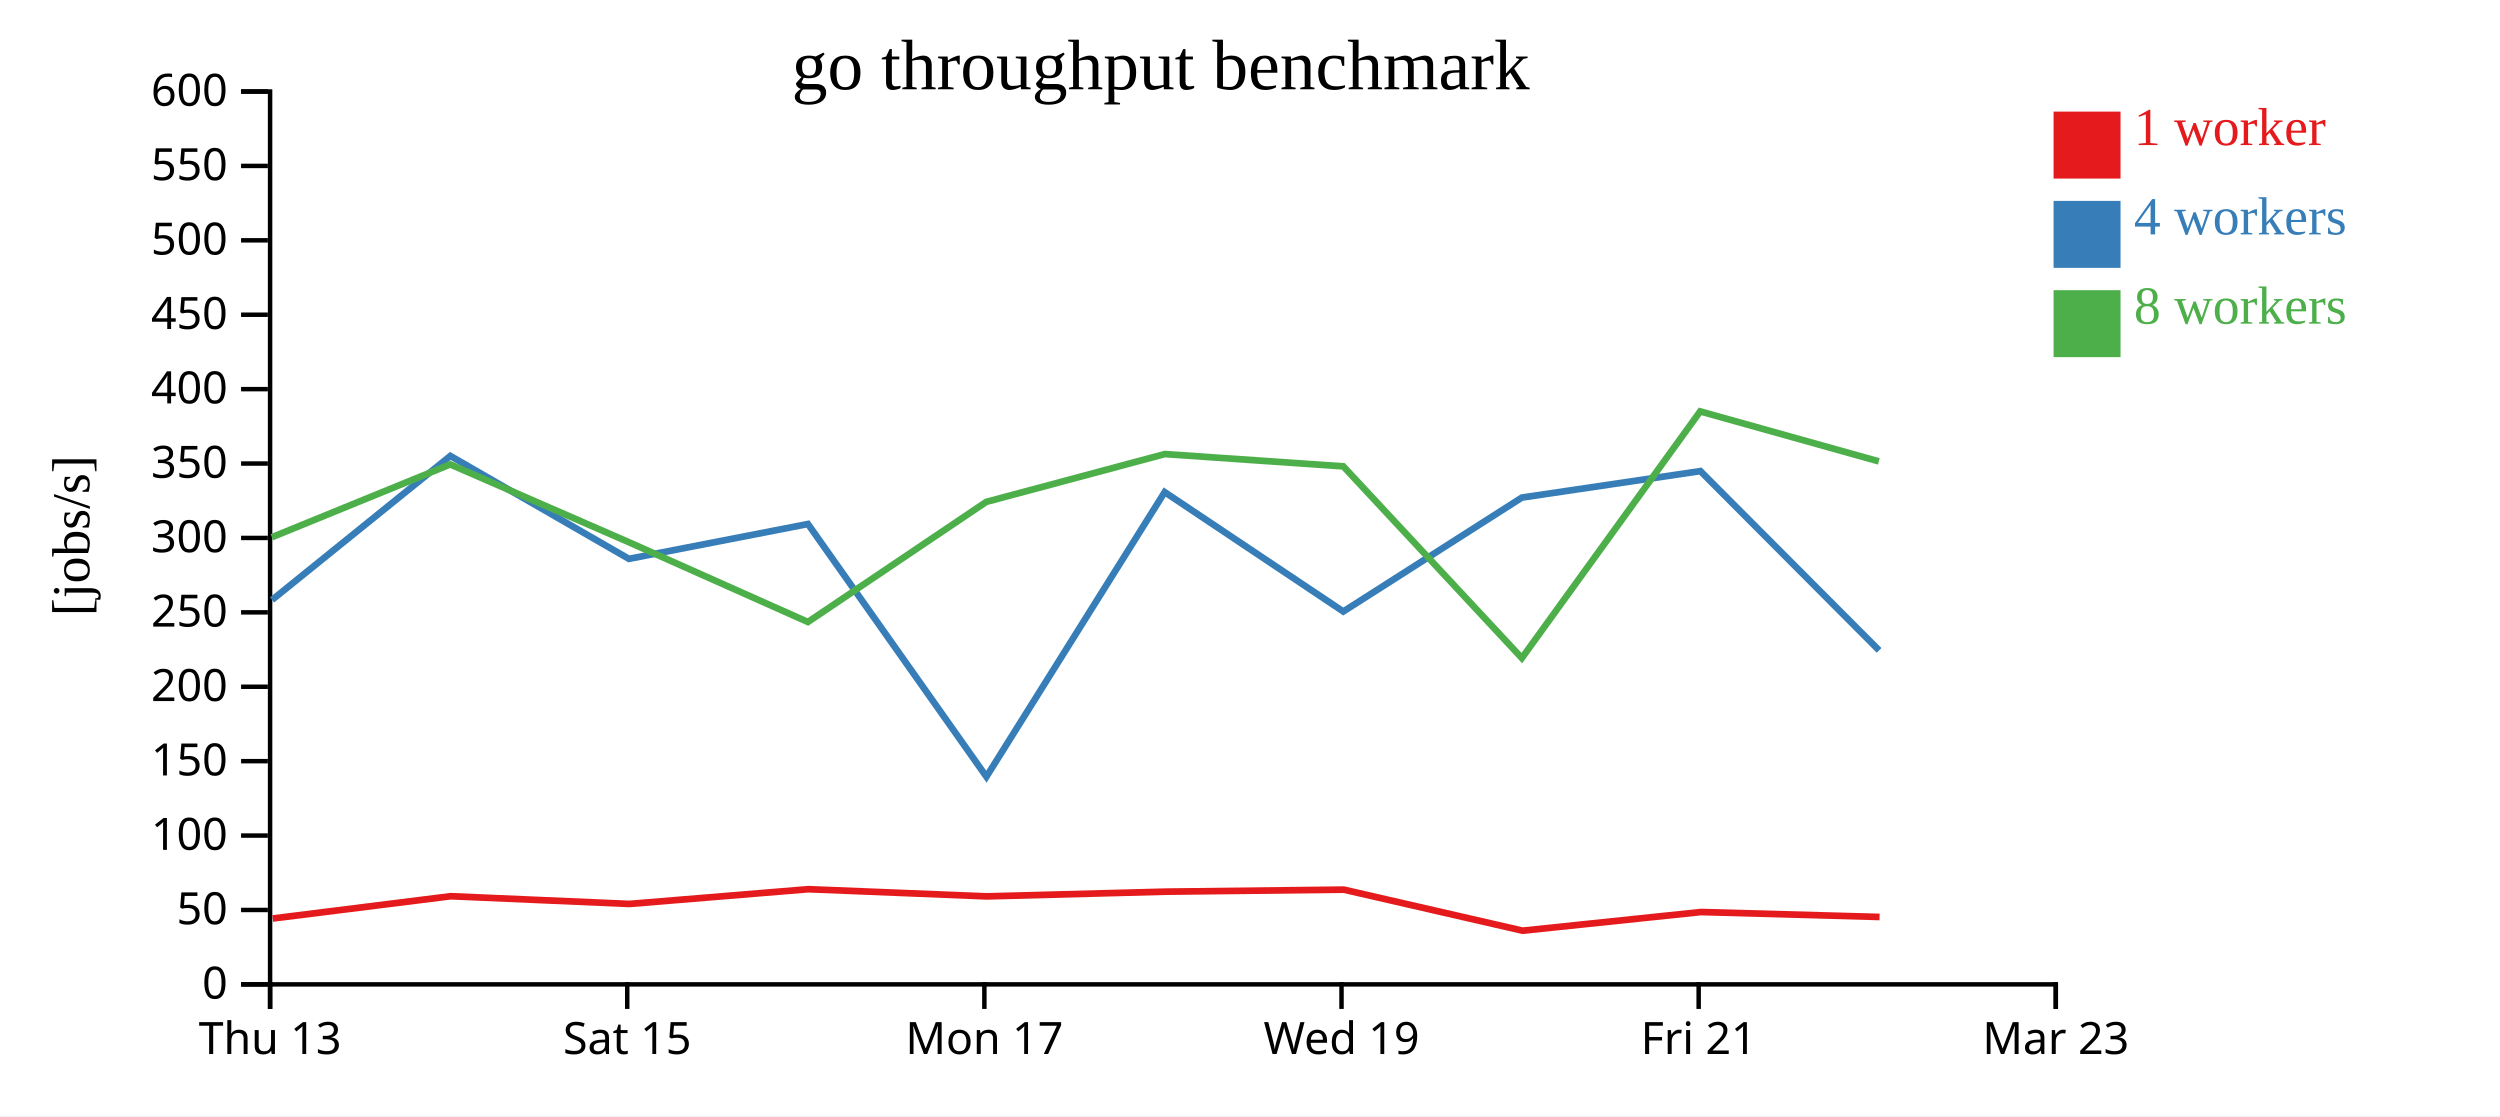
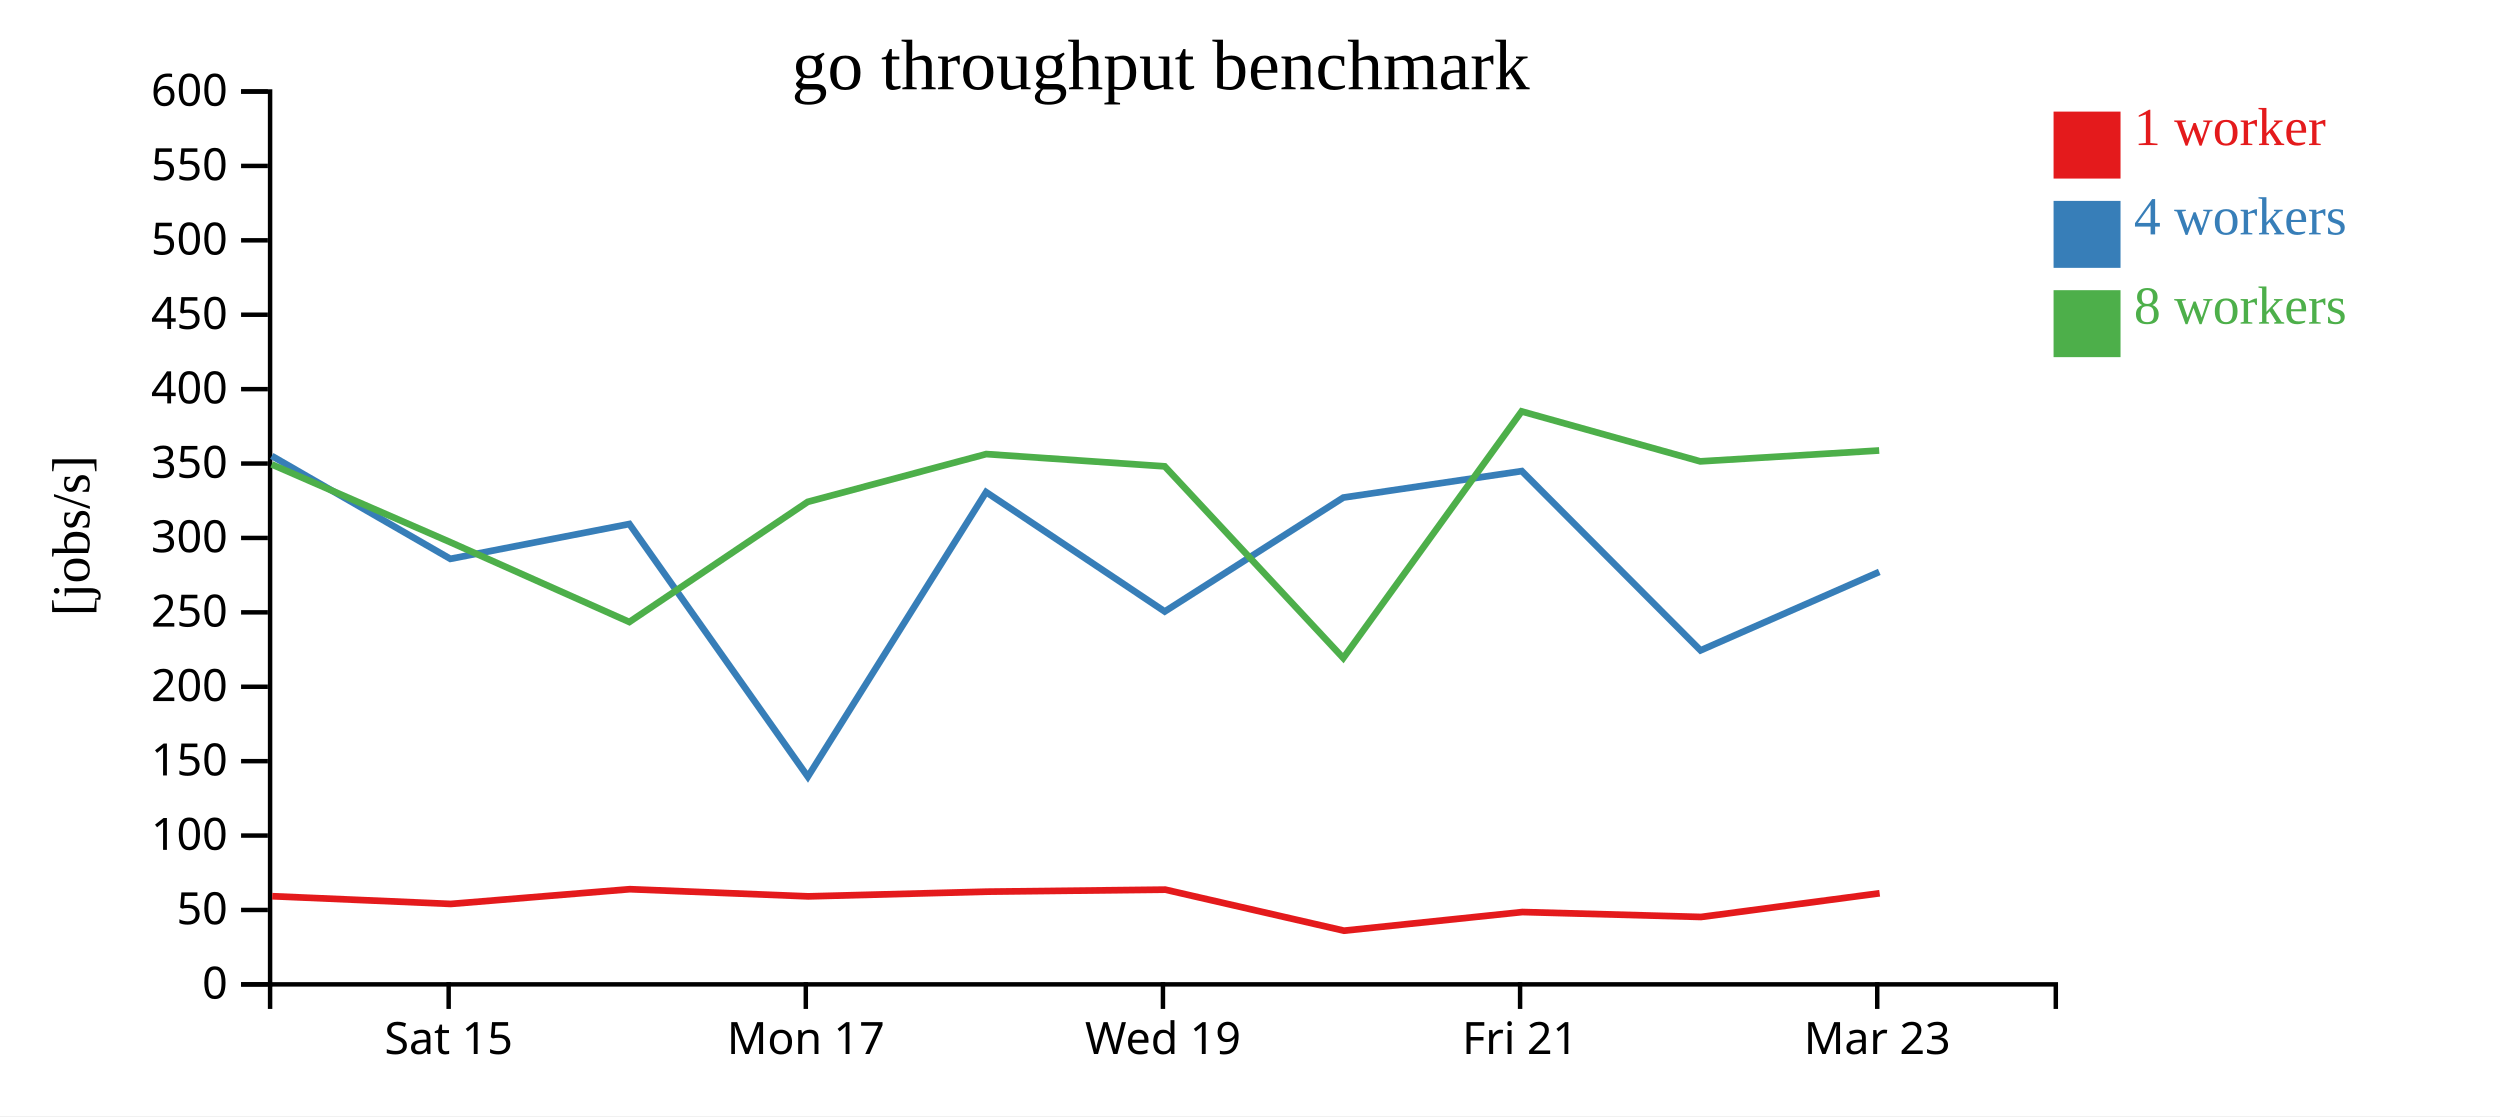
<svg xmlns="http://www.w3.org/2000/svg" width="560" height="250">
  <rect width="100%" height="100%" fill="white" />
  <g transform="translate(60,20)">
    <g transform="translate(0,200)" fill="none" font-size="10" font-family="sans-serif" text-anchor="middle">
      <path class="domain" stroke="currentColor" d="M0.5,6V0.5H400.5V6" />
-       <g class="tick" opacity="1" transform="translate(0.5,0)">
-         <line stroke="currentColor" y2="6" />
-         <text fill="currentColor" y="9" dy="0.71em">Thu 13</text>
-       </g>
-       <g class="tick" opacity="1" transform="translate(80.5,0)">
+       <g class="tick" opacity="1" transform="translate(40.5,0)">
        <line stroke="currentColor" y2="6" />
        <text fill="currentColor" y="9" dy="0.71em">Sat 15</text>
      </g>
-       <g class="tick" opacity="1" transform="translate(160.5,0)">
+       <g class="tick" opacity="1" transform="translate(120.5,0)">
        <line stroke="currentColor" y2="6" />
        <text fill="currentColor" y="9" dy="0.71em">Mon 17</text>
      </g>
-       <g class="tick" opacity="1" transform="translate(240.5,0)">
+       <g class="tick" opacity="1" transform="translate(200.5,0)">
        <line stroke="currentColor" y2="6" />
        <text fill="currentColor" y="9" dy="0.71em">Wed 19</text>
      </g>
-       <g class="tick" opacity="1" transform="translate(320.5,0)">
+       <g class="tick" opacity="1" transform="translate(280.5,0)">
        <line stroke="currentColor" y2="6" />
        <text fill="currentColor" y="9" dy="0.71em">Fri 21</text>
      </g>
-       <g class="tick" opacity="1" transform="translate(400.5,0)">
+       <g class="tick" opacity="1" transform="translate(360.5,0)">
        <line stroke="currentColor" y2="6" />
        <text fill="currentColor" y="9" dy="0.71em">Mar 23</text>
      </g>
    </g>
    <g fill="none" font-size="10" font-family="sans-serif" text-anchor="end">
      <path class="domain" stroke="currentColor" d="M-6,200.5H0.5V0.5H-6" />
      <g class="tick" opacity="1" transform="translate(0,200.5)">
        <line stroke="currentColor" x2="-6" />
        <text fill="currentColor" x="-9" dy="0.32em">0</text>
      </g>
      <g class="tick" opacity="1" transform="translate(0,183.8333)">
        <line stroke="currentColor" x2="-6" />
        <text fill="currentColor" x="-9" dy="0.32em">50</text>
      </g>
      <g class="tick" opacity="1" transform="translate(0,167.1667)">
        <line stroke="currentColor" x2="-6" />
        <text fill="currentColor" x="-9" dy="0.32em">100</text>
      </g>
      <g class="tick" opacity="1" transform="translate(0,150.5)">
        <line stroke="currentColor" x2="-6" />
        <text fill="currentColor" x="-9" dy="0.32em">150</text>
      </g>
      <g class="tick" opacity="1" transform="translate(0,133.8333)">
        <line stroke="currentColor" x2="-6" />
        <text fill="currentColor" x="-9" dy="0.32em">200</text>
      </g>
      <g class="tick" opacity="1" transform="translate(0,117.1667)">
        <line stroke="currentColor" x2="-6" />
        <text fill="currentColor" x="-9" dy="0.32em">250</text>
      </g>
      <g class="tick" opacity="1" transform="translate(0,100.5)">
        <line stroke="currentColor" x2="-6" />
        <text fill="currentColor" x="-9" dy="0.32em">300</text>
      </g>
      <g class="tick" opacity="1" transform="translate(0,83.83333)">
        <line stroke="currentColor" x2="-6" />
        <text fill="currentColor" x="-9" dy="0.32em">350</text>
      </g>
      <g class="tick" opacity="1" transform="translate(0,67.16667)">
        <line stroke="currentColor" x2="-6" />
        <text fill="currentColor" x="-9" dy="0.32em">400</text>
      </g>
      <g class="tick" opacity="1" transform="translate(0,50.5)">
        <line stroke="currentColor" x2="-6" />
        <text fill="currentColor" x="-9" dy="0.32em">450</text>
      </g>
      <g class="tick" opacity="1" transform="translate(0,33.83333)">
        <line stroke="currentColor" x2="-6" />
        <text fill="currentColor" x="-9" dy="0.32em">500</text>
      </g>
      <g class="tick" opacity="1" transform="translate(0,17.16667)">
        <line stroke="currentColor" x2="-6" />
        <text fill="currentColor" x="-9" dy="0.32em">550</text>
      </g>
      <g class="tick" opacity="1" transform="translate(0,0.5)">
        <line stroke="currentColor" x2="-6" />
        <text fill="currentColor" x="-9" dy="0.32em">600</text>
      </g>
    </g>
    <text text-anchor="middle" style="font-size: 12px" transform="rotate(-90)" y="-40" x="-100">[jobs/s]</text>
    <text text-anchor="middle" style="font-size: 16px" y="0" x="200">go throughput benchmark</text>
-     <path class="line" fill="none" stroke="#e41a1c" stroke-width="1.5" d="M1.09,185.743L40.975,180.752L80.972,182.482L121.077,179.181L161.053,180.787L201.032,179.734L241.007,179.279L281.051,188.474L321.018,184.296L361.023,185.401" />
-     <path class="line" fill="none" stroke="#377eb8" stroke-width="1.5" d="M0.934,114.38L40.876,82.131L80.874,105.182L120.979,97.378L160.955,153.983L200.888,90.231L240.898,116.978L280.895,91.458L320.886,85.525L360.918,125.686" />
-     <path class="line" fill="none" stroke="#4daf4a" stroke-width="1.5" d="M0.889,100.339L40.855,84.024L80.824,101.434L120.967,119.326L160.922,92.421L200.91,81.713L240.9,84.467L280.891,127.407L320.839,72.155L360.856,83.348" />
+     <path class="line" fill="none" stroke="#e41a1c" stroke-width="1.5" d="M0.975,180.752L40.972,182.482L81.077,179.181L121.053,180.787L161.032,179.734L201.007,179.279L241.051,188.474L281.018,184.296L321.023,185.401L361.042,180.091" />
+     <path class="line" fill="none" stroke="#377eb8" stroke-width="1.5" d="M0.876,82.131L40.874,105.182L80.979,97.378L120.955,153.983L160.888,90.231L200.898,116.978L240.895,91.458L280.886,85.525L320.918,125.686L360.956,108.105" />
+     <path class="line" fill="none" stroke="#4daf4a" stroke-width="1.5" d="M0.855,84.024L40.824,101.434L80.967,119.326L120.922,92.421L160.91,81.713L200.9,84.467L240.891,127.407L280.839,72.155L320.856,83.348L360.938,80.91" />
    <rect class="dot" x="400" y="5" width="15" height="15" style="fill: #e41a1c;" />
    <rect class="dot" x="400" y="25" width="15" height="15" style="fill: #377eb8;" />
    <rect class="dot" x="400" y="45" width="15" height="15" style="fill: #4daf4a;" />
    <text class="label" x="418" y="12.5" style="fill: #e41a1c; alignment-baseline: middle;" text-anchor="left">1 worker</text>
    <text class="label" x="418" y="32.5" style="fill: #377eb8; alignment-baseline: middle;" text-anchor="left">4 workers</text>
    <text class="label" x="418" y="52.5" style="fill: #4daf4a; alignment-baseline: middle;" text-anchor="left">8 workers</text>
  </g>
</svg>
